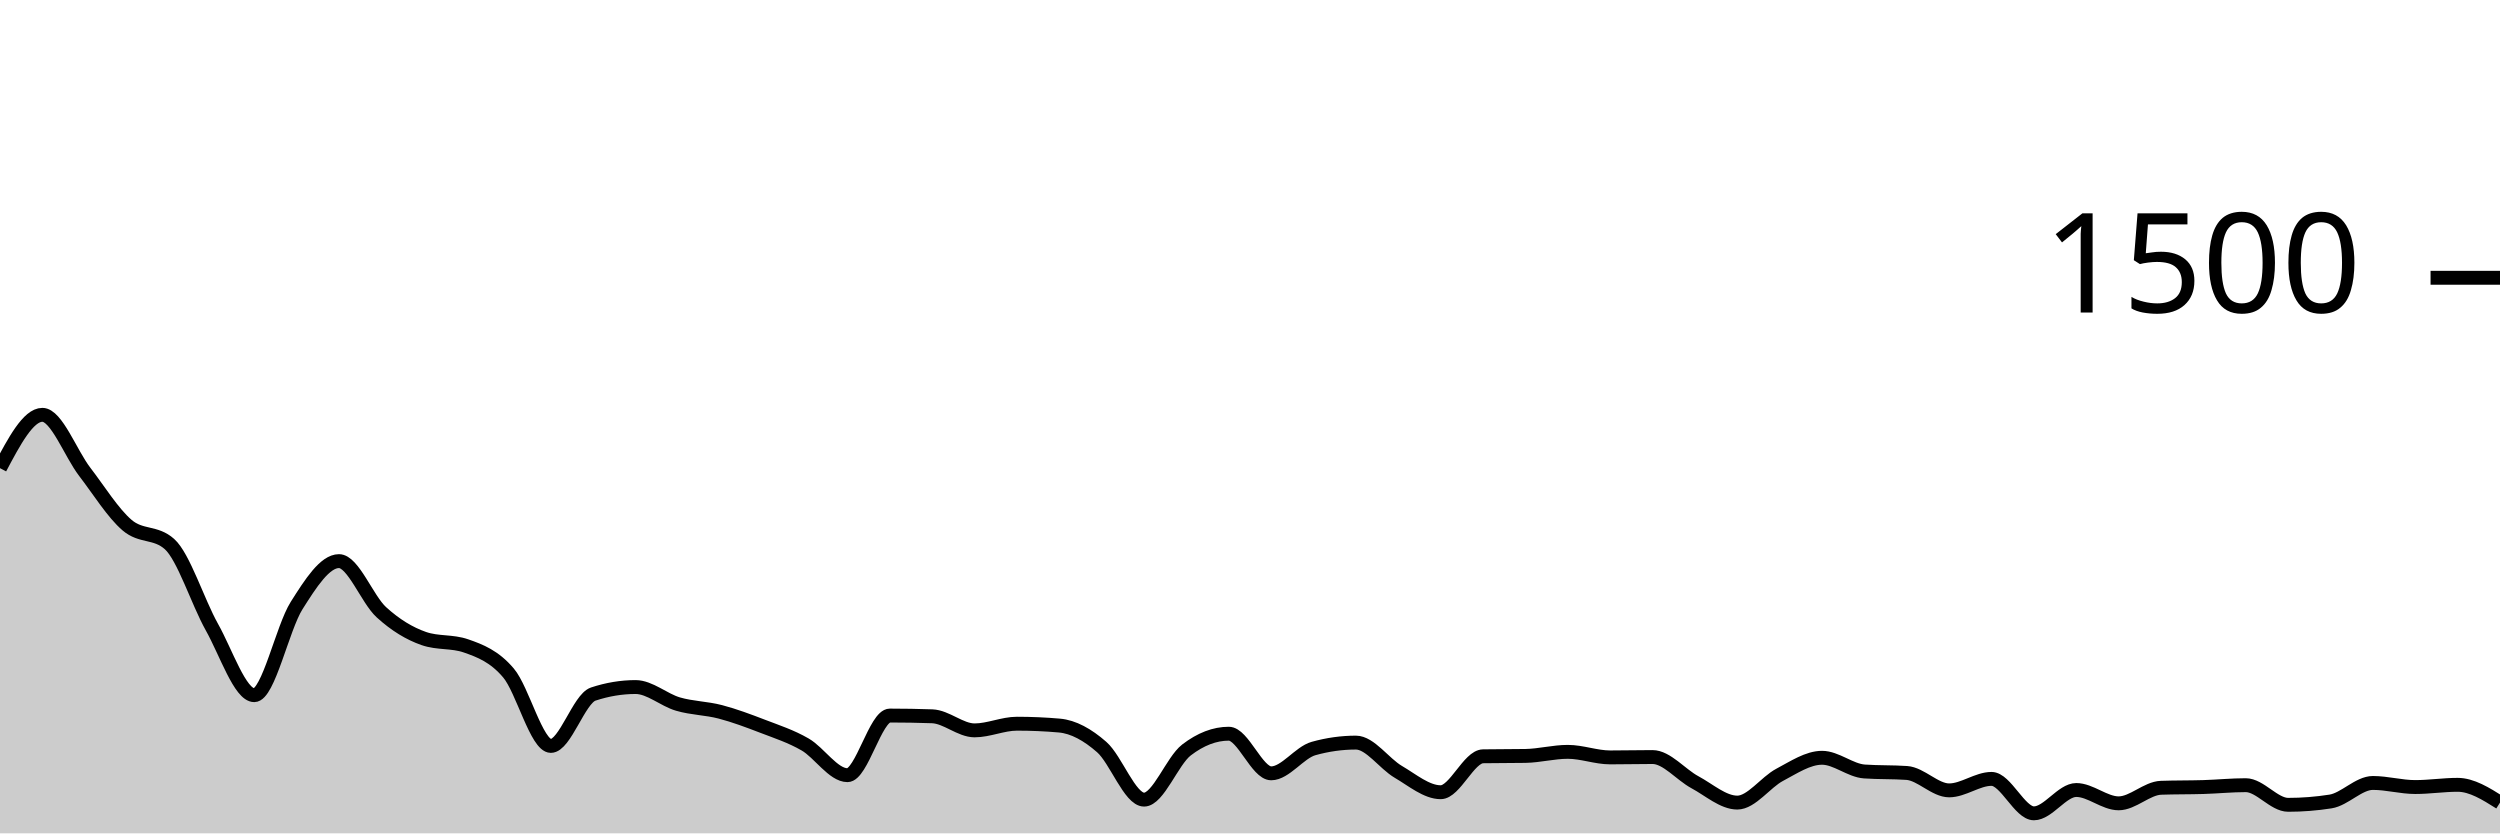
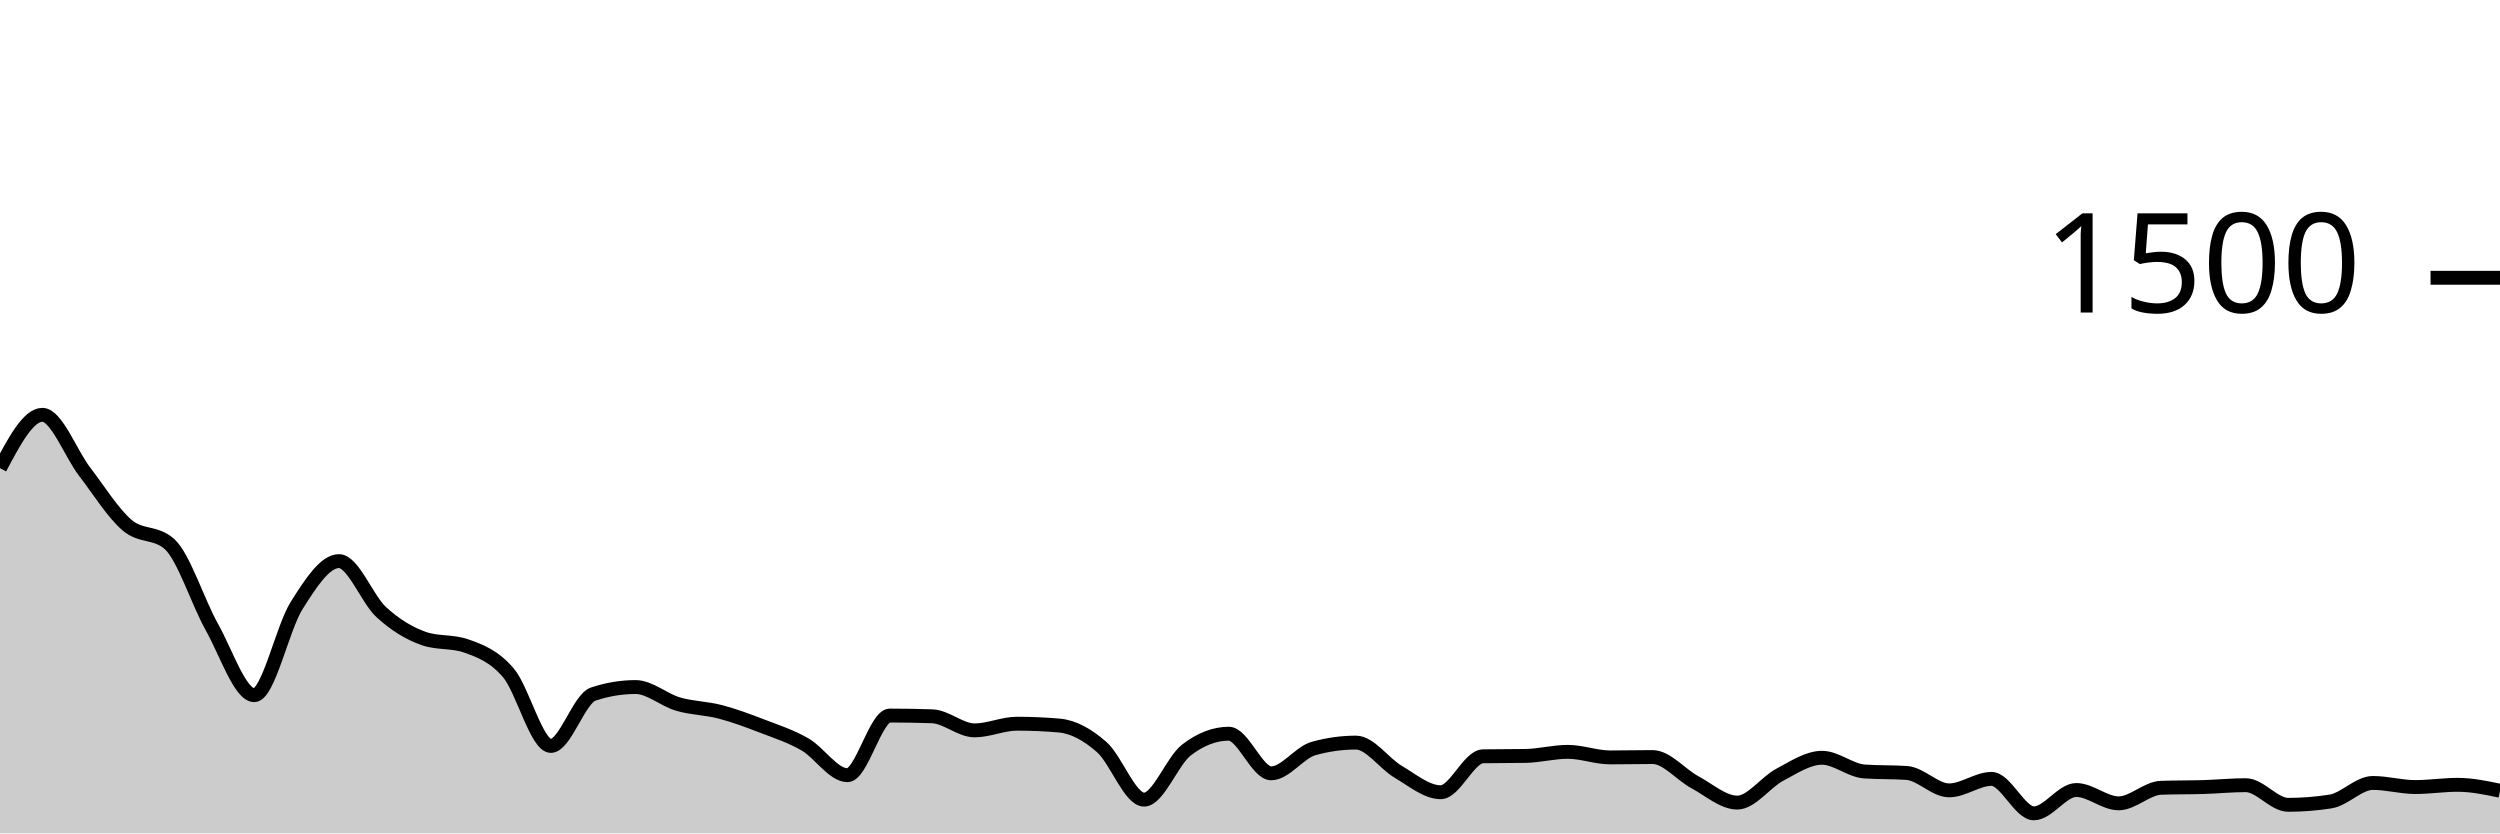
<svg xmlns="http://www.w3.org/2000/svg" viewBox="0 0 180 60">
  <g transform="translate(0,20)">
-     <path class="area" fill="rgba(0, 0, 0, 0.2)" d="M0,13.707C1.017,11.787,2.034,9.867,3.051,9.867C4.068,9.867,5.085,12.649,6.102,13.973C7.119,15.298,8.136,16.947,9.153,17.813C10.169,18.68,11.186,18.267,12.203,19.173C13.22,20.08,14.237,23.333,15.254,25.147C16.271,26.96,17.288,30.053,18.305,30.053C19.322,30.053,20.339,25.209,21.356,23.6C22.373,21.991,23.39,20.4,24.407,20.4C25.424,20.4,26.441,23.151,27.458,24.08C28.475,25.009,29.492,25.618,30.508,25.973C31.525,26.329,32.542,26.151,33.559,26.507C34.576,26.862,35.593,27.253,36.61,28.453C37.627,29.653,38.644,33.707,39.661,33.707C40.678,33.707,41.695,30.311,42.712,29.973C43.729,29.636,44.746,29.467,45.763,29.467C46.78,29.467,47.797,30.396,48.814,30.693C49.831,30.991,50.847,30.987,51.864,31.253C52.881,31.52,53.898,31.902,54.915,32.293C55.932,32.684,56.949,33.013,57.966,33.6C58.983,34.187,60,35.813,61.017,35.813C62.034,35.813,63.051,31.52,64.068,31.52C65.085,31.52,66.102,31.538,67.119,31.573C68.136,31.609,69.153,32.587,70.169,32.587C71.186,32.587,72.203,32.107,73.22,32.107C74.237,32.107,75.254,32.151,76.271,32.24C77.288,32.329,78.305,32.898,79.322,33.787C80.339,34.676,81.356,37.573,82.373,37.573C83.39,37.573,84.407,34.782,85.424,34C86.441,33.218,87.458,32.827,88.475,32.827C89.492,32.827,90.508,35.68,91.525,35.68C92.542,35.68,93.559,34.178,94.576,33.893C95.593,33.609,96.61,33.467,97.627,33.467C98.644,33.467,99.661,34.978,100.678,35.573C101.695,36.169,102.712,37.04,103.729,37.04C104.746,37.04,105.763,34.471,106.78,34.453C107.797,34.436,108.814,34.444,109.831,34.427C110.847,34.409,111.864,34.133,112.881,34.133C113.898,34.133,114.915,34.533,115.932,34.533C116.949,34.533,117.966,34.507,118.983,34.507C120,34.507,121.017,35.773,122.034,36.32C123.051,36.867,124.068,37.787,125.085,37.787C126.102,37.787,127.119,36.324,128.136,35.787C129.153,35.249,130.169,34.56,131.186,34.56C132.203,34.56,133.22,35.476,134.237,35.547C135.254,35.618,136.271,35.582,137.288,35.653C138.305,35.724,139.322,36.907,140.339,36.907C141.356,36.907,142.373,36.08,143.39,36.08C144.407,36.08,145.424,38.56,146.441,38.56C147.458,38.56,148.475,36.88,149.492,36.88C150.508,36.88,151.525,37.84,152.542,37.84C153.559,37.84,154.576,36.756,155.593,36.72C156.61,36.684,157.627,36.698,158.644,36.667C159.661,36.636,160.678,36.533,161.695,36.533C162.712,36.533,163.729,37.947,164.746,37.947C165.763,37.947,166.78,37.867,167.797,37.707C168.814,37.547,169.831,36.373,170.847,36.373C171.864,36.373,172.881,36.667,173.898,36.667C174.915,36.667,175.932,36.507,176.949,36.507C177.966,36.507,178.983,37.147,180,37.787L180,40C178.983,40,177.966,40,176.949,40C175.932,40,174.915,40,173.898,40C172.881,40,171.864,40,170.847,40C169.831,40,168.814,40,167.797,40C166.78,40,165.763,40,164.746,40C163.729,40,162.712,40,161.695,40C160.678,40,159.661,40,158.644,40C157.627,40,156.61,40,155.593,40C154.576,40,153.559,40,152.542,40C151.525,40,150.508,40,149.492,40C148.475,40,147.458,40,146.441,40C145.424,40,144.407,40,143.39,40C142.373,40,141.356,40,140.339,40C139.322,40,138.305,40,137.288,40C136.271,40,135.254,40,134.237,40C133.22,40,132.203,40,131.186,40C130.169,40,129.153,40,128.136,40C127.119,40,126.102,40,125.085,40C124.068,40,123.051,40,122.034,40C121.017,40,120,40,118.983,40C117.966,40,116.949,40,115.932,40C114.915,40,113.898,40,112.881,40C111.864,40,110.847,40,109.831,40C108.814,40,107.797,40,106.78,40C105.763,40,104.746,40,103.729,40C102.712,40,101.695,40,100.678,40C99.661,40,98.644,40,97.627,40C96.61,40,95.593,40,94.576,40C93.559,40,92.542,40,91.525,40C90.508,40,89.492,40,88.475,40C87.458,40,86.441,40,85.424,40C84.407,40,83.39,40,82.373,40C81.356,40,80.339,40,79.322,40C78.305,40,77.288,40,76.271,40C75.254,40,74.237,40,73.22,40C72.203,40,71.186,40,70.169,40C69.153,40,68.136,40,67.119,40C66.102,40,65.085,40,64.068,40C63.051,40,62.034,40,61.017,40C60,40,58.983,40,57.966,40C56.949,40,55.932,40,54.915,40C53.898,40,52.881,40,51.864,40C50.847,40,49.831,40,48.814,40C47.797,40,46.78,40,45.763,40C44.746,40,43.729,40,42.712,40C41.695,40,40.678,40,39.661,40C38.644,40,37.627,40,36.61,40C35.593,40,34.576,40,33.559,40C32.542,40,31.525,40,30.508,40C29.492,40,28.475,40,27.458,40C26.441,40,25.424,40,24.407,40C23.39,40,22.373,40,21.356,40C20.339,40,19.322,40,18.305,40C17.288,40,16.271,40,15.254,40C14.237,40,13.22,40,12.203,40C11.186,40,10.169,40,9.153,40C8.136,40,7.119,40,6.102,40C5.085,40,4.068,40,3.051,40C2.034,40,1.017,40,0,40Z" />
-     <path class="line" stroke="black" fill="none" d="M0,13.707C1.017,11.787,2.034,9.867,3.051,9.867C4.068,9.867,5.085,12.649,6.102,13.973C7.119,15.298,8.136,16.947,9.153,17.813C10.169,18.68,11.186,18.267,12.203,19.173C13.22,20.08,14.237,23.333,15.254,25.147C16.271,26.96,17.288,30.053,18.305,30.053C19.322,30.053,20.339,25.209,21.356,23.6C22.373,21.991,23.39,20.4,24.407,20.4C25.424,20.4,26.441,23.151,27.458,24.08C28.475,25.009,29.492,25.618,30.508,25.973C31.525,26.329,32.542,26.151,33.559,26.507C34.576,26.862,35.593,27.253,36.61,28.453C37.627,29.653,38.644,33.707,39.661,33.707C40.678,33.707,41.695,30.311,42.712,29.973C43.729,29.636,44.746,29.467,45.763,29.467C46.78,29.467,47.797,30.396,48.814,30.693C49.831,30.991,50.847,30.987,51.864,31.253C52.881,31.52,53.898,31.902,54.915,32.293C55.932,32.684,56.949,33.013,57.966,33.6C58.983,34.187,60,35.813,61.017,35.813C62.034,35.813,63.051,31.52,64.068,31.52C65.085,31.52,66.102,31.538,67.119,31.573C68.136,31.609,69.153,32.587,70.169,32.587C71.186,32.587,72.203,32.107,73.22,32.107C74.237,32.107,75.254,32.151,76.271,32.24C77.288,32.329,78.305,32.898,79.322,33.787C80.339,34.676,81.356,37.573,82.373,37.573C83.39,37.573,84.407,34.782,85.424,34C86.441,33.218,87.458,32.827,88.475,32.827C89.492,32.827,90.508,35.68,91.525,35.68C92.542,35.68,93.559,34.178,94.576,33.893C95.593,33.609,96.61,33.467,97.627,33.467C98.644,33.467,99.661,34.978,100.678,35.573C101.695,36.169,102.712,37.04,103.729,37.04C104.746,37.04,105.763,34.471,106.78,34.453C107.797,34.436,108.814,34.444,109.831,34.427C110.847,34.409,111.864,34.133,112.881,34.133C113.898,34.133,114.915,34.533,115.932,34.533C116.949,34.533,117.966,34.507,118.983,34.507C120,34.507,121.017,35.773,122.034,36.32C123.051,36.867,124.068,37.787,125.085,37.787C126.102,37.787,127.119,36.324,128.136,35.787C129.153,35.249,130.169,34.56,131.186,34.56C132.203,34.56,133.22,35.476,134.237,35.547C135.254,35.618,136.271,35.582,137.288,35.653C138.305,35.724,139.322,36.907,140.339,36.907C141.356,36.907,142.373,36.08,143.39,36.08C144.407,36.08,145.424,38.56,146.441,38.56C147.458,38.56,148.475,36.88,149.492,36.88C150.508,36.88,151.525,37.84,152.542,37.84C153.559,37.84,154.576,36.756,155.593,36.72C156.61,36.684,157.627,36.698,158.644,36.667C159.661,36.636,160.678,36.533,161.695,36.533C162.712,36.533,163.729,37.947,164.746,37.947C165.763,37.947,166.78,37.867,167.797,37.707C168.814,37.547,169.831,36.373,170.847,36.373C171.864,36.373,172.881,36.667,173.898,36.667C174.915,36.667,175.932,36.507,176.949,36.507C177.966,36.507,178.983,37.147,180,37.787" />
+     <path class="area" fill="rgba(0, 0, 0, 0.2)" d="M0,13.707C1.017,11.787,2.034,9.867,3.051,9.867C4.068,9.867,5.085,12.649,6.102,13.973C7.119,15.298,8.136,16.947,9.153,17.813C10.169,18.68,11.186,18.267,12.203,19.173C13.22,20.08,14.237,23.333,15.254,25.147C16.271,26.96,17.288,30.053,18.305,30.053C19.322,30.053,20.339,25.209,21.356,23.6C22.373,21.991,23.39,20.4,24.407,20.4C25.424,20.4,26.441,23.151,27.458,24.08C28.475,25.009,29.492,25.618,30.508,25.973C31.525,26.329,32.542,26.151,33.559,26.507C34.576,26.862,35.593,27.253,36.61,28.453C37.627,29.653,38.644,33.707,39.661,33.707C40.678,33.707,41.695,30.311,42.712,29.973C43.729,29.636,44.746,29.467,45.763,29.467C46.78,29.467,47.797,30.396,48.814,30.693C49.831,30.991,50.847,30.987,51.864,31.253C52.881,31.52,53.898,31.902,54.915,32.293C55.932,32.684,56.949,33.013,57.966,33.6C58.983,34.187,60,35.813,61.017,35.813C62.034,35.813,63.051,31.52,64.068,31.52C65.085,31.52,66.102,31.538,67.119,31.573C68.136,31.609,69.153,32.587,70.169,32.587C71.186,32.587,72.203,32.107,73.22,32.107C74.237,32.107,75.254,32.151,76.271,32.24C77.288,32.329,78.305,32.898,79.322,33.787C80.339,34.676,81.356,37.573,82.373,37.573C83.39,37.573,84.407,34.782,85.424,34C86.441,33.218,87.458,32.827,88.475,32.827C89.492,32.827,90.508,35.68,91.525,35.68C92.542,35.68,93.559,34.178,94.576,33.893C95.593,33.609,96.61,33.467,97.627,33.467C98.644,33.467,99.661,34.978,100.678,35.573C101.695,36.169,102.712,37.04,103.729,37.04C104.746,37.04,105.763,34.471,106.78,34.453C107.797,34.436,108.814,34.444,109.831,34.427C110.847,34.409,111.864,34.133,112.881,34.133C113.898,34.133,114.915,34.533,115.932,34.533C116.949,34.533,117.966,34.507,118.983,34.507C120,34.507,121.017,35.773,122.034,36.32C123.051,36.867,124.068,37.787,125.085,37.787C126.102,37.787,127.119,36.324,128.136,35.787C129.153,35.249,130.169,34.56,131.186,34.56C132.203,34.56,133.22,35.476,134.237,35.547C135.254,35.618,136.271,35.582,137.288,35.653C138.305,35.724,139.322,36.907,140.339,36.907C141.356,36.907,142.373,36.08,143.39,36.08C144.407,36.08,145.424,38.56,146.441,38.56C147.458,38.56,148.475,36.88,149.492,36.88C150.508,36.88,151.525,37.84,152.542,37.84C153.559,37.84,154.576,36.756,155.593,36.72C156.61,36.684,157.627,36.698,158.644,36.667C159.661,36.636,160.678,36.533,161.695,36.533C162.712,36.533,163.729,37.947,164.746,37.947C165.763,37.947,166.78,37.867,167.797,37.707C168.814,37.547,169.831,36.373,170.847,36.373C171.864,36.373,172.881,36.667,173.898,36.667C174.915,36.667,175.932,36.507,176.949,36.507C177.966,36.507,178.983,36.72,180,36.933L180,40C178.983,40,177.966,40,176.949,40C175.932,40,174.915,40,173.898,40C172.881,40,171.864,40,170.847,40C169.831,40,168.814,40,167.797,40C166.78,40,165.763,40,164.746,40C163.729,40,162.712,40,161.695,40C160.678,40,159.661,40,158.644,40C157.627,40,156.61,40,155.593,40C154.576,40,153.559,40,152.542,40C151.525,40,150.508,40,149.492,40C148.475,40,147.458,40,146.441,40C145.424,40,144.407,40,143.39,40C142.373,40,141.356,40,140.339,40C139.322,40,138.305,40,137.288,40C136.271,40,135.254,40,134.237,40C133.22,40,132.203,40,131.186,40C130.169,40,129.153,40,128.136,40C127.119,40,126.102,40,125.085,40C124.068,40,123.051,40,122.034,40C121.017,40,120,40,118.983,40C117.966,40,116.949,40,115.932,40C114.915,40,113.898,40,112.881,40C111.864,40,110.847,40,109.831,40C108.814,40,107.797,40,106.78,40C105.763,40,104.746,40,103.729,40C102.712,40,101.695,40,100.678,40C99.661,40,98.644,40,97.627,40C96.61,40,95.593,40,94.576,40C93.559,40,92.542,40,91.525,40C90.508,40,89.492,40,88.475,40C87.458,40,86.441,40,85.424,40C84.407,40,83.39,40,82.373,40C81.356,40,80.339,40,79.322,40C78.305,40,77.288,40,76.271,40C75.254,40,74.237,40,73.22,40C72.203,40,71.186,40,70.169,40C69.153,40,68.136,40,67.119,40C66.102,40,65.085,40,64.068,40C63.051,40,62.034,40,61.017,40C60,40,58.983,40,57.966,40C56.949,40,55.932,40,54.915,40C53.898,40,52.881,40,51.864,40C50.847,40,49.831,40,48.814,40C47.797,40,46.78,40,45.763,40C44.746,40,43.729,40,42.712,40C41.695,40,40.678,40,39.661,40C38.644,40,37.627,40,36.61,40C35.593,40,34.576,40,33.559,40C32.542,40,31.525,40,30.508,40C29.492,40,28.475,40,27.458,40C26.441,40,25.424,40,24.407,40C23.39,40,22.373,40,21.356,40C20.339,40,19.322,40,18.305,40C17.288,40,16.271,40,15.254,40C14.237,40,13.22,40,12.203,40C11.186,40,10.169,40,9.153,40C8.136,40,7.119,40,6.102,40C5.085,40,4.068,40,3.051,40C2.034,40,1.017,40,0,40Z" />
+     <path class="line" stroke="black" fill="none" d="M0,13.707C1.017,11.787,2.034,9.867,3.051,9.867C4.068,9.867,5.085,12.649,6.102,13.973C7.119,15.298,8.136,16.947,9.153,17.813C10.169,18.68,11.186,18.267,12.203,19.173C13.22,20.08,14.237,23.333,15.254,25.147C16.271,26.96,17.288,30.053,18.305,30.053C19.322,30.053,20.339,25.209,21.356,23.6C22.373,21.991,23.39,20.4,24.407,20.4C25.424,20.4,26.441,23.151,27.458,24.08C28.475,25.009,29.492,25.618,30.508,25.973C31.525,26.329,32.542,26.151,33.559,26.507C34.576,26.862,35.593,27.253,36.61,28.453C37.627,29.653,38.644,33.707,39.661,33.707C40.678,33.707,41.695,30.311,42.712,29.973C43.729,29.636,44.746,29.467,45.763,29.467C46.78,29.467,47.797,30.396,48.814,30.693C49.831,30.991,50.847,30.987,51.864,31.253C52.881,31.52,53.898,31.902,54.915,32.293C55.932,32.684,56.949,33.013,57.966,33.6C58.983,34.187,60,35.813,61.017,35.813C62.034,35.813,63.051,31.52,64.068,31.52C65.085,31.52,66.102,31.538,67.119,31.573C68.136,31.609,69.153,32.587,70.169,32.587C71.186,32.587,72.203,32.107,73.22,32.107C74.237,32.107,75.254,32.151,76.271,32.24C77.288,32.329,78.305,32.898,79.322,33.787C80.339,34.676,81.356,37.573,82.373,37.573C83.39,37.573,84.407,34.782,85.424,34C86.441,33.218,87.458,32.827,88.475,32.827C89.492,32.827,90.508,35.68,91.525,35.68C92.542,35.68,93.559,34.178,94.576,33.893C95.593,33.609,96.61,33.467,97.627,33.467C98.644,33.467,99.661,34.978,100.678,35.573C101.695,36.169,102.712,37.04,103.729,37.04C104.746,37.04,105.763,34.471,106.78,34.453C107.797,34.436,108.814,34.444,109.831,34.427C110.847,34.409,111.864,34.133,112.881,34.133C113.898,34.133,114.915,34.533,115.932,34.533C116.949,34.533,117.966,34.507,118.983,34.507C120,34.507,121.017,35.773,122.034,36.32C123.051,36.867,124.068,37.787,125.085,37.787C126.102,37.787,127.119,36.324,128.136,35.787C129.153,35.249,130.169,34.56,131.186,34.56C132.203,34.56,133.22,35.476,134.237,35.547C135.254,35.618,136.271,35.582,137.288,35.653C138.305,35.724,139.322,36.907,140.339,36.907C141.356,36.907,142.373,36.08,143.39,36.08C144.407,36.08,145.424,38.56,146.441,38.56C147.458,38.56,148.475,36.88,149.492,36.88C150.508,36.88,151.525,37.84,152.542,37.84C153.559,37.84,154.576,36.756,155.593,36.72C156.61,36.684,157.627,36.698,158.644,36.667C159.661,36.636,160.678,36.533,161.695,36.533C162.712,36.533,163.729,37.947,164.746,37.947C165.763,37.947,166.78,37.867,167.797,37.707C168.814,37.547,169.831,36.373,170.847,36.373C171.864,36.373,172.881,36.667,173.898,36.667C174.915,36.667,175.932,36.507,176.949,36.507C177.966,36.507,178.983,36.72,180,36.933" />
    <path class="axis-ceiling" stroke-width="1" stroke="black" fill="none" d="M175,0L180,0" />
    <text class="axis-ceiling-label" font-family="sans-serif" text-anchor="end" font-size="10px" x="170" y="2.5">1500</text>
  </g>
</svg>
